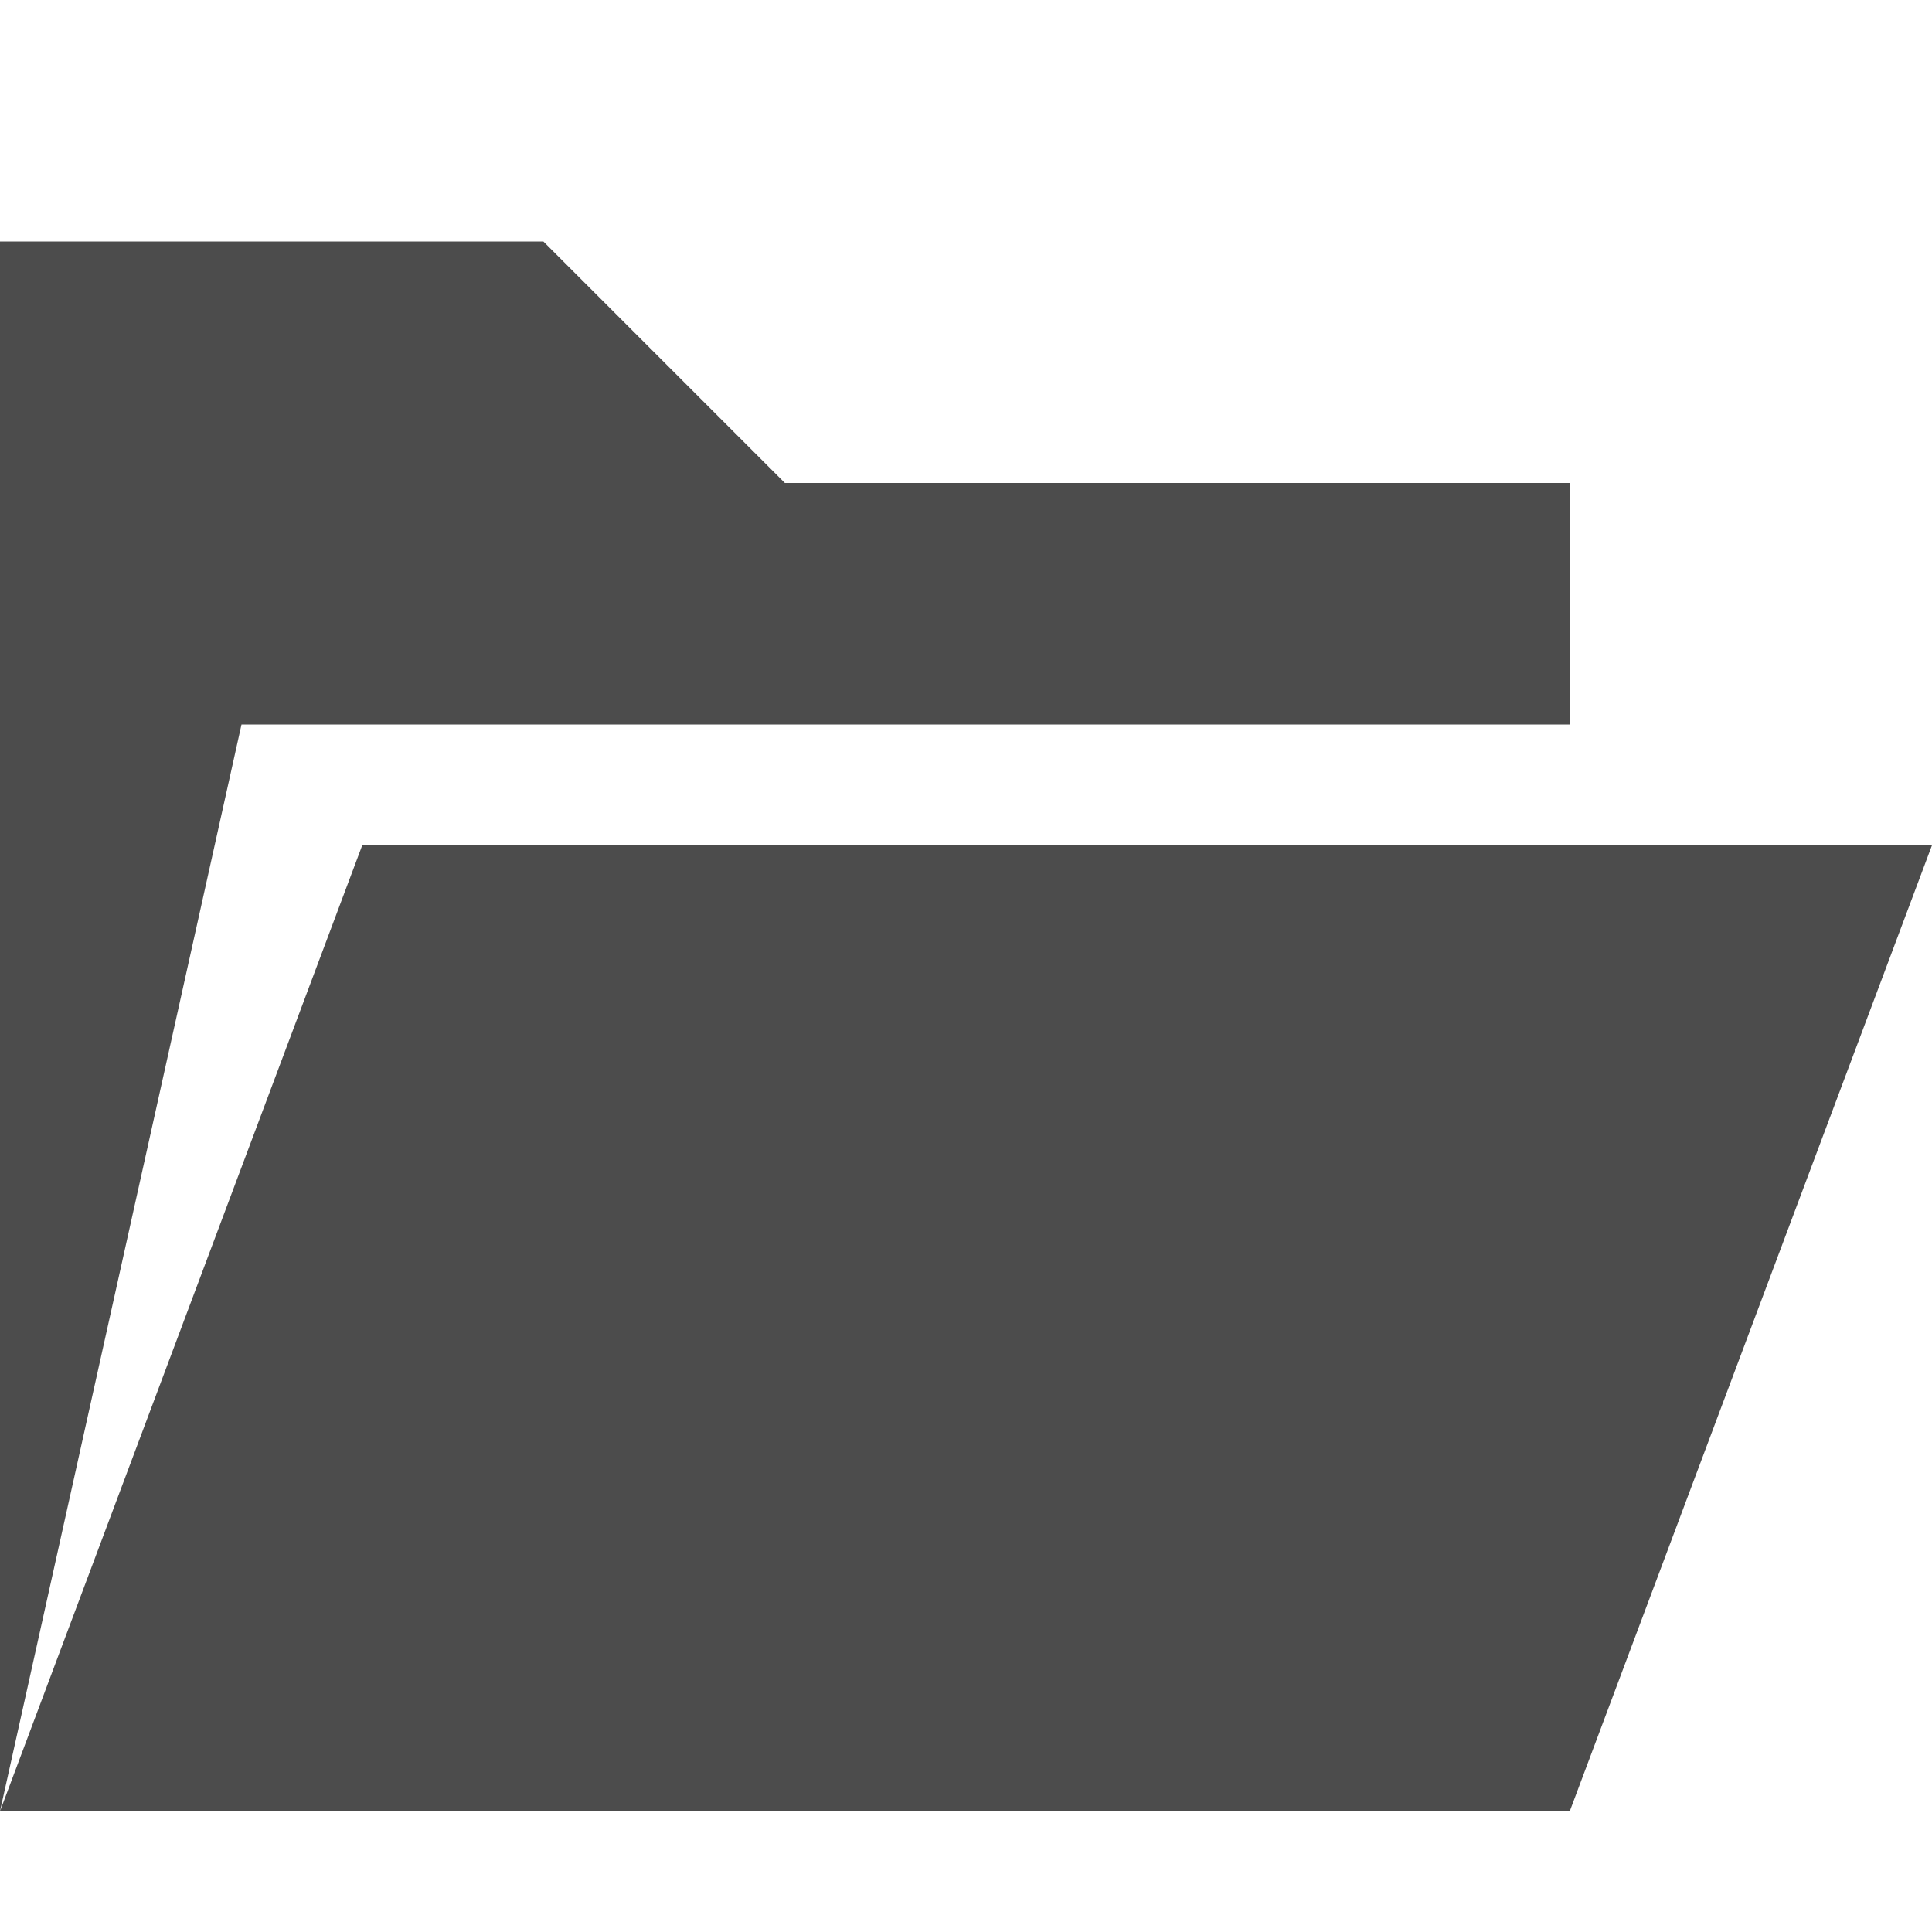
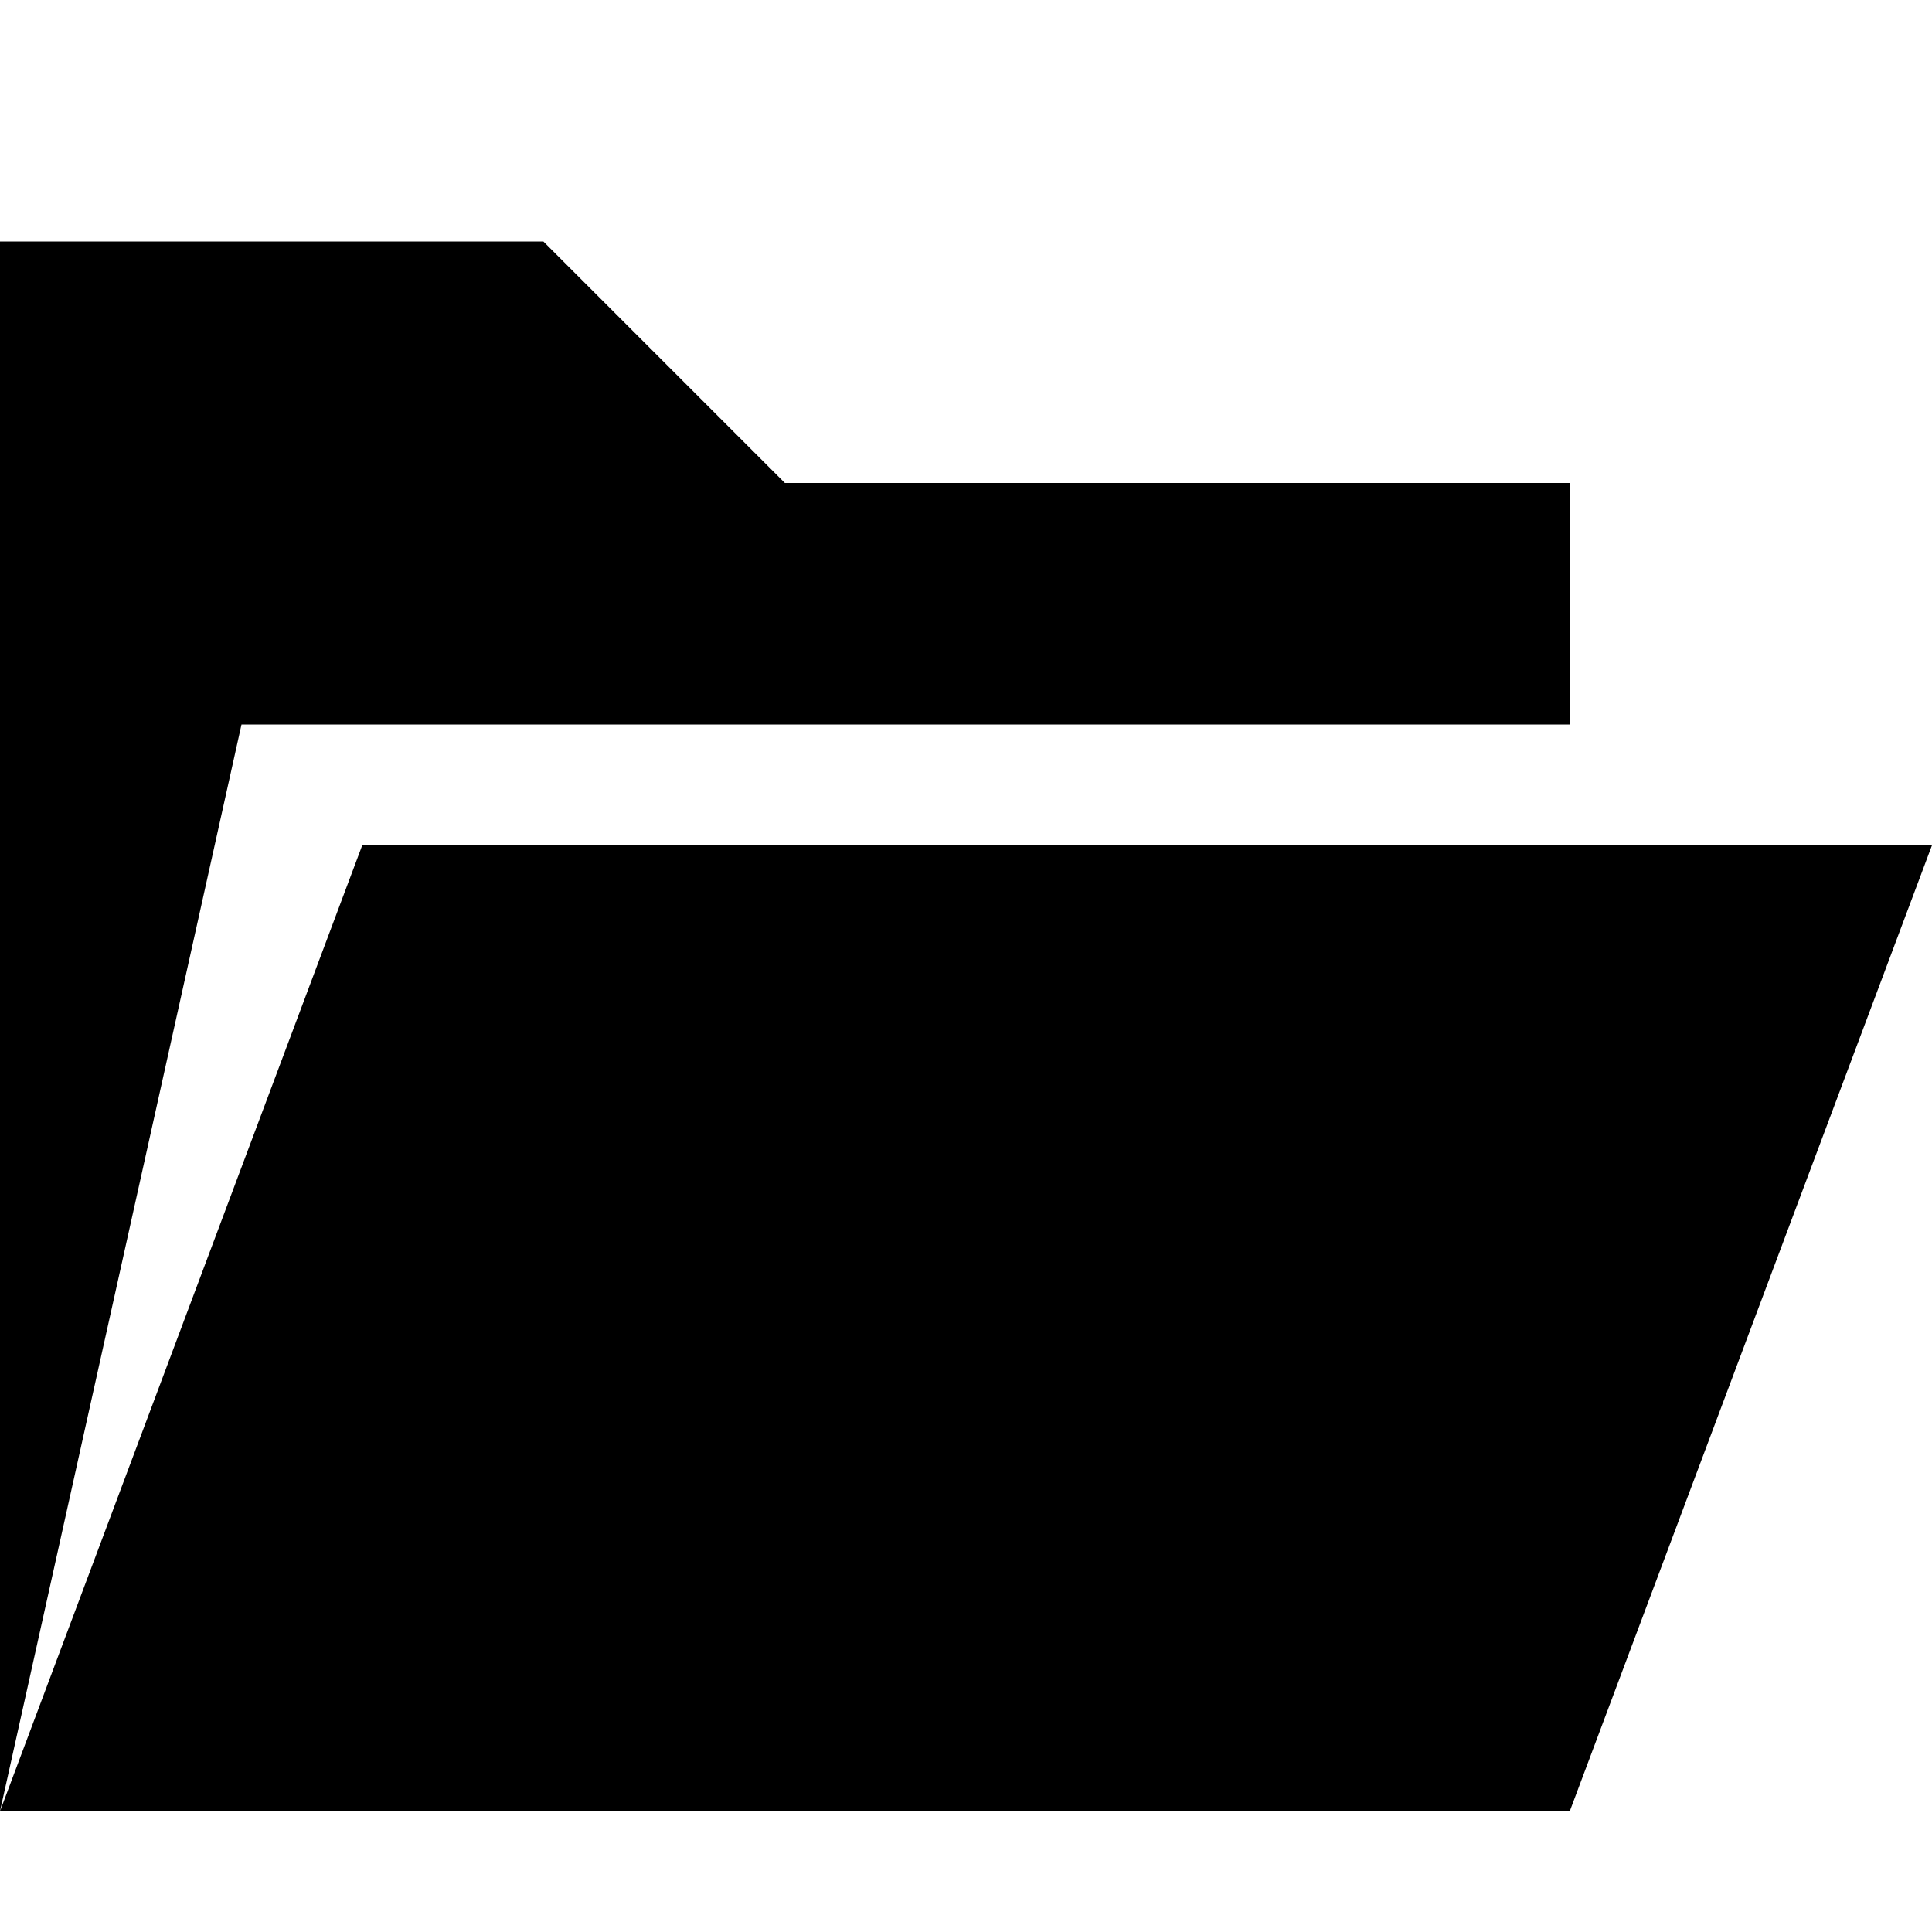
- <svg xmlns="http://www.w3.org/2000/svg" fill="#4c4c4c" viewBox="0 0 512 512">
+ <svg xmlns="http://www.w3.org/2000/svg" fill="#000000" viewBox="0 0 512 512">
  <path d="m416,480 96-256h-416l-96,256zm-352-288-64,288v-416h144l64,64h208v64z" />
</svg>
